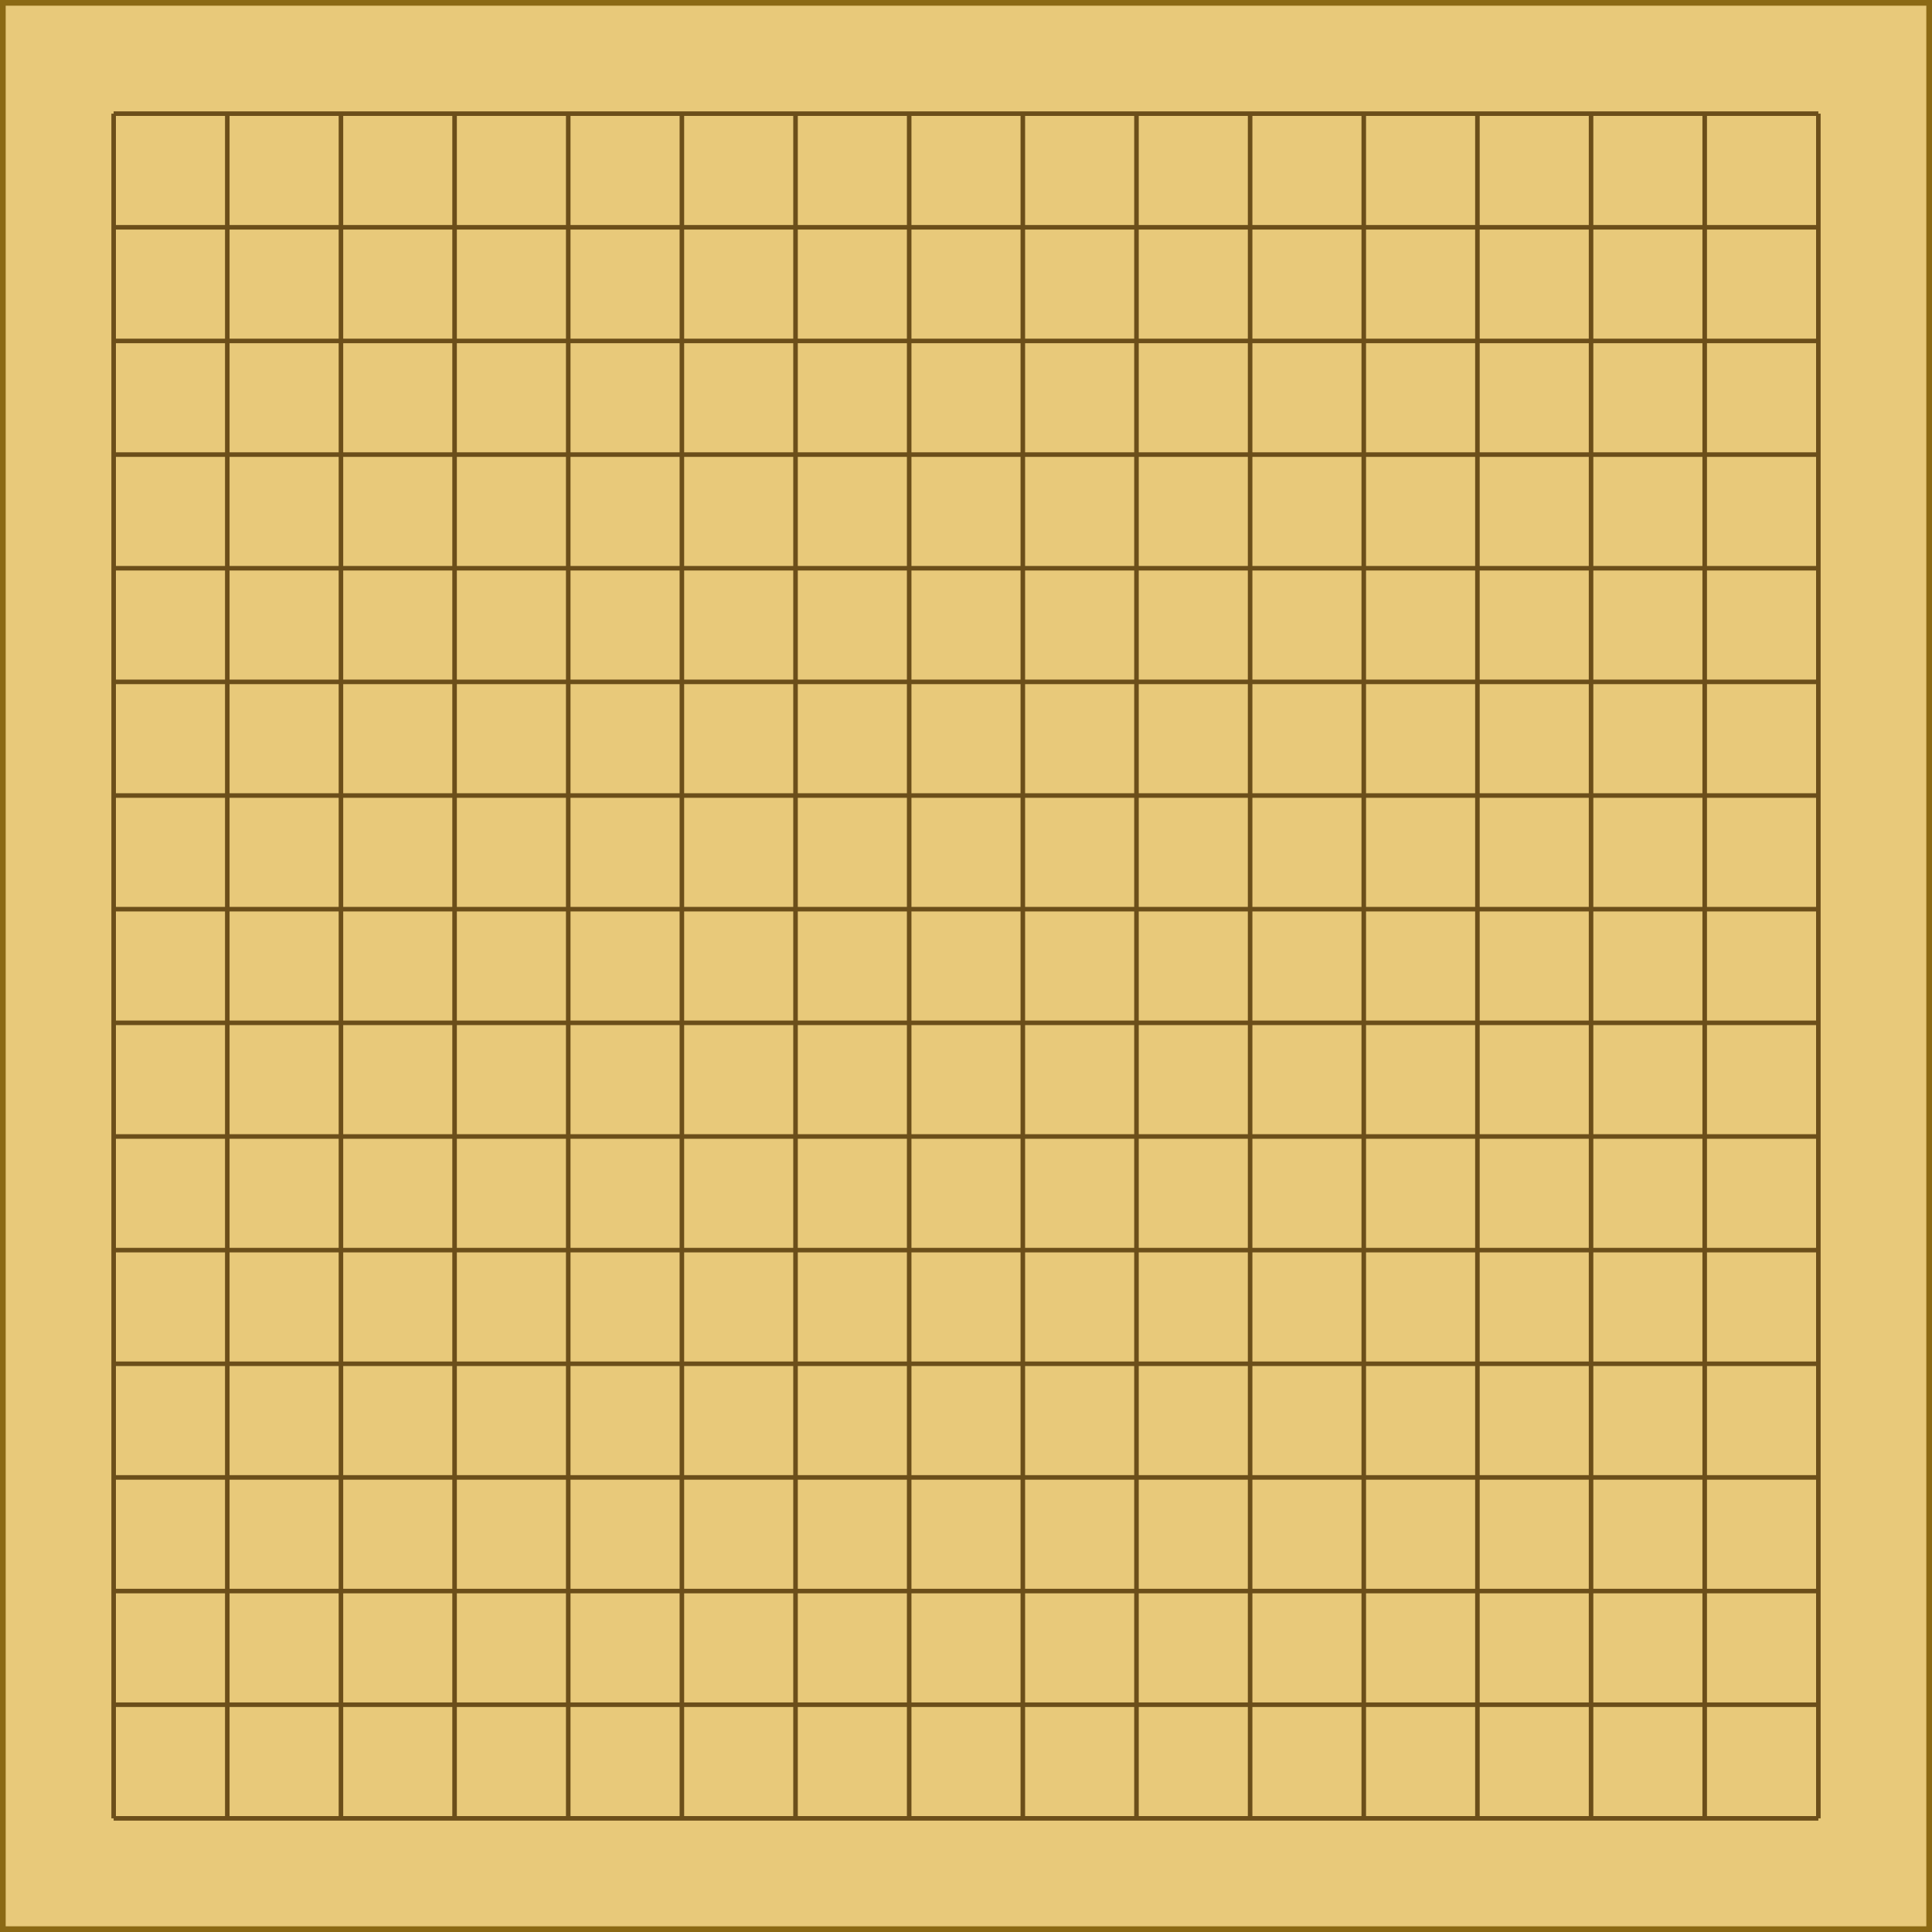
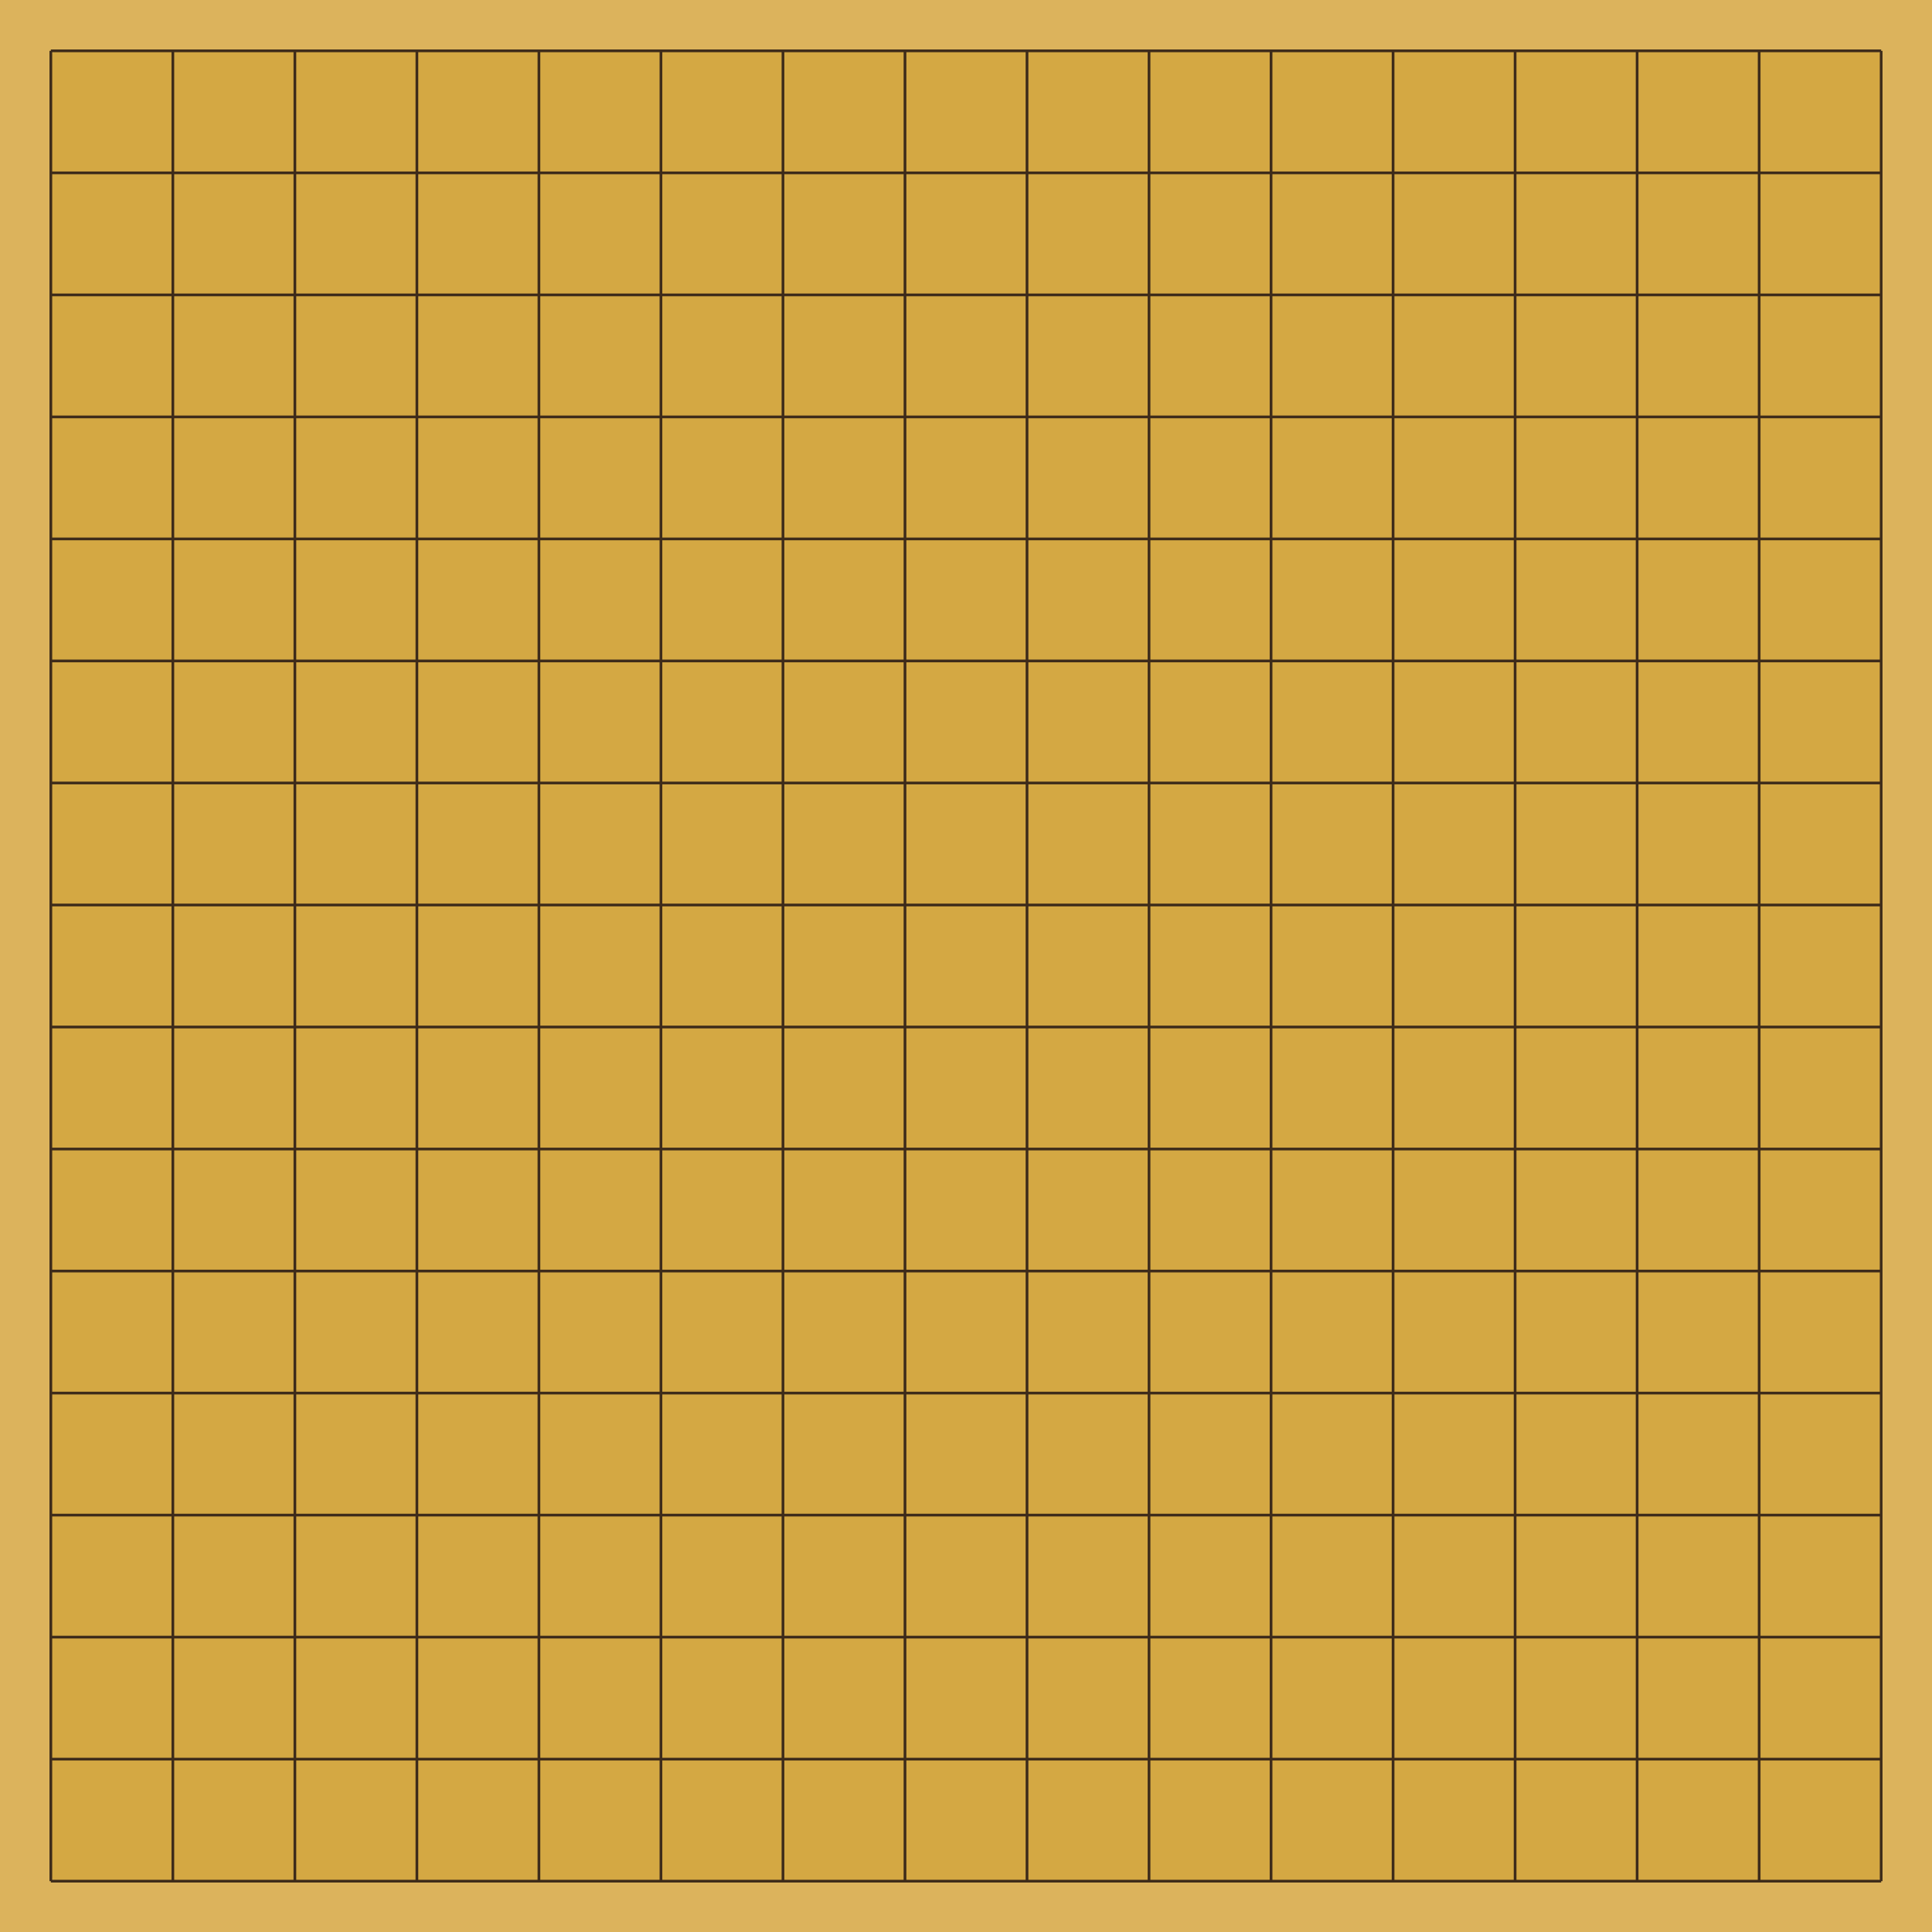
- <svg xmlns="http://www.w3.org/2000/svg" viewBox="0 0 340 340" width="340" height="340">
-   <rect x="0" y="0" width="340" height="340" fill="#e8c97a" />
-   <rect x="0" y="0" width="340" height="340" fill="none" stroke="#8b6914" stroke-width="2" />
-   <g stroke="#6b4e1a" stroke-width="0.8">
-     <line x1="20" y1="20" x2="320" y2="20" />
-     <line x1="20" y1="40" x2="320" y2="40" />
-     <line x1="20" y1="60" x2="320" y2="60" />
-     <line x1="20" y1="80" x2="320" y2="80" />
-     <line x1="20" y1="100" x2="320" y2="100" />
-     <line x1="20" y1="120" x2="320" y2="120" />
-     <line x1="20" y1="140" x2="320" y2="140" />
-     <line x1="20" y1="160" x2="320" y2="160" />
-     <line x1="20" y1="180" x2="320" y2="180" />
-     <line x1="20" y1="200" x2="320" y2="200" />
-     <line x1="20" y1="220" x2="320" y2="220" />
-     <line x1="20" y1="240" x2="320" y2="240" />
-     <line x1="20" y1="260" x2="320" y2="260" />
-     <line x1="20" y1="280" x2="320" y2="280" />
-     <line x1="20" y1="300" x2="320" y2="300" />
-     <line x1="20" y1="320" x2="320" y2="320" />
-     <line x1="20" y1="20" x2="20" y2="320" />
-     <line x1="40" y1="20" x2="40" y2="320" />
-     <line x1="60" y1="20" x2="60" y2="320" />
-     <line x1="80" y1="20" x2="80" y2="320" />
-     <line x1="100" y1="20" x2="100" y2="320" />
-     <line x1="120" y1="20" x2="120" y2="320" />
-     <line x1="140" y1="20" x2="140" y2="320" />
-     <line x1="160" y1="20" x2="160" y2="320" />
-     <line x1="180" y1="20" x2="180" y2="320" />
-     <line x1="200" y1="20" x2="200" y2="320" />
-     <line x1="220" y1="20" x2="220" y2="320" />
-     <line x1="240" y1="20" x2="240" y2="320" />
-     <line x1="260" y1="20" x2="260" y2="320" />
-     <line x1="280" y1="20" x2="280" y2="320" />
-     <line x1="300" y1="20" x2="300" y2="320" />
-     <line x1="320" y1="20" x2="320" y2="320" />
+ <svg xmlns="http://www.w3.org/2000/svg" viewBox="0 0 570 570" width="570" height="570">
+   <rect x="0" y="0" width="570" height="570" fill="#dcb35c" />
+   <rect x="15" y="15" width="540" height="540" fill="#d4a843" rx="2" />
+   <g stroke="#3d2b1a" stroke-width="0.8">
+     <line x1="15" y1="15" x2="555" y2="15" />
+     <line x1="15" y1="51" x2="555" y2="51" />
+     <line x1="15" y1="87" x2="555" y2="87" />
+     <line x1="15" y1="123" x2="555" y2="123" />
+     <line x1="15" y1="159" x2="555" y2="159" />
+     <line x1="15" y1="195" x2="555" y2="195" />
+     <line x1="15" y1="231" x2="555" y2="231" />
+     <line x1="15" y1="267" x2="555" y2="267" />
+     <line x1="15" y1="303" x2="555" y2="303" />
+     <line x1="15" y1="339" x2="555" y2="339" />
+     <line x1="15" y1="375" x2="555" y2="375" />
+     <line x1="15" y1="411" x2="555" y2="411" />
+     <line x1="15" y1="447" x2="555" y2="447" />
+     <line x1="15" y1="483" x2="555" y2="483" />
+     <line x1="15" y1="519" x2="555" y2="519" />
+     <line x1="15" y1="555" x2="555" y2="555" />
+     <line x1="15" y1="15" x2="15" y2="555" />
+     <line x1="51" y1="15" x2="51" y2="555" />
+     <line x1="87" y1="15" x2="87" y2="555" />
+     <line x1="123" y1="15" x2="123" y2="555" />
+     <line x1="159" y1="15" x2="159" y2="555" />
+     <line x1="195" y1="15" x2="195" y2="555" />
+     <line x1="231" y1="15" x2="231" y2="555" />
+     <line x1="267" y1="15" x2="267" y2="555" />
+     <line x1="303" y1="15" x2="303" y2="555" />
+     <line x1="339" y1="15" x2="339" y2="555" />
+     <line x1="375" y1="15" x2="375" y2="555" />
+     <line x1="411" y1="15" x2="411" y2="555" />
+     <line x1="447" y1="15" x2="447" y2="555" />
+     <line x1="483" y1="15" x2="483" y2="555" />
+     <line x1="519" y1="15" x2="519" y2="555" />
+     <line x1="555" y1="15" x2="555" y2="555" />
  </g>
  <g fill="transparent">
-     <circle cx="20" cy="20" r="8" class="board-cell" data-sq="a16" />
-     <circle cx="40" cy="20" r="8" class="board-cell" data-sq="b16" />
-     <circle cx="60" cy="20" r="8" class="board-cell" data-sq="c16" />
-     <circle cx="80" cy="20" r="8" class="board-cell" data-sq="d16" />
-     <circle cx="100" cy="20" r="8" class="board-cell" data-sq="e16" />
-     <circle cx="120" cy="20" r="8" class="board-cell" data-sq="f16" />
-     <circle cx="140" cy="20" r="8" class="board-cell" data-sq="g16" />
-     <circle cx="160" cy="20" r="8" class="board-cell" data-sq="h16" />
-     <circle cx="180" cy="20" r="8" class="board-cell" data-sq="i16" />
-     <circle cx="200" cy="20" r="8" class="board-cell" data-sq="j16" />
-     <circle cx="220" cy="20" r="8" class="board-cell" data-sq="k16" />
-     <circle cx="240" cy="20" r="8" class="board-cell" data-sq="l16" />
-     <circle cx="260" cy="20" r="8" class="board-cell" data-sq="m16" />
-     <circle cx="280" cy="20" r="8" class="board-cell" data-sq="n16" />
-     <circle cx="300" cy="20" r="8" class="board-cell" data-sq="o16" />
-     <circle cx="320" cy="20" r="8" class="board-cell" data-sq="p16" />
-     <circle cx="20" cy="40" r="8" class="board-cell" data-sq="a15" />
-     <circle cx="40" cy="40" r="8" class="board-cell" data-sq="b15" />
-     <circle cx="60" cy="40" r="8" class="board-cell" data-sq="c15" />
-     <circle cx="80" cy="40" r="8" class="board-cell" data-sq="d15" />
-     <circle cx="100" cy="40" r="8" class="board-cell" data-sq="e15" />
-     <circle cx="120" cy="40" r="8" class="board-cell" data-sq="f15" />
-     <circle cx="140" cy="40" r="8" class="board-cell" data-sq="g15" />
-     <circle cx="160" cy="40" r="8" class="board-cell" data-sq="h15" />
-     <circle cx="180" cy="40" r="8" class="board-cell" data-sq="i15" />
-     <circle cx="200" cy="40" r="8" class="board-cell" data-sq="j15" />
-     <circle cx="220" cy="40" r="8" class="board-cell" data-sq="k15" />
-     <circle cx="240" cy="40" r="8" class="board-cell" data-sq="l15" />
-     <circle cx="260" cy="40" r="8" class="board-cell" data-sq="m15" />
-     <circle cx="280" cy="40" r="8" class="board-cell" data-sq="n15" />
-     <circle cx="300" cy="40" r="8" class="board-cell" data-sq="o15" />
-     <circle cx="320" cy="40" r="8" class="board-cell" data-sq="p15" />
-     <circle cx="20" cy="60" r="8" class="board-cell" data-sq="a14" />
-     <circle cx="40" cy="60" r="8" class="board-cell" data-sq="b14" />
-     <circle cx="60" cy="60" r="8" class="board-cell" data-sq="c14" />
-     <circle cx="80" cy="60" r="8" class="board-cell" data-sq="d14" />
-     <circle cx="100" cy="60" r="8" class="board-cell" data-sq="e14" />
-     <circle cx="120" cy="60" r="8" class="board-cell" data-sq="f14" />
-     <circle cx="140" cy="60" r="8" class="board-cell" data-sq="g14" />
-     <circle cx="160" cy="60" r="8" class="board-cell" data-sq="h14" />
-     <circle cx="180" cy="60" r="8" class="board-cell" data-sq="i14" />
-     <circle cx="200" cy="60" r="8" class="board-cell" data-sq="j14" />
-     <circle cx="220" cy="60" r="8" class="board-cell" data-sq="k14" />
-     <circle cx="240" cy="60" r="8" class="board-cell" data-sq="l14" />
-     <circle cx="260" cy="60" r="8" class="board-cell" data-sq="m14" />
-     <circle cx="280" cy="60" r="8" class="board-cell" data-sq="n14" />
-     <circle cx="300" cy="60" r="8" class="board-cell" data-sq="o14" />
-     <circle cx="320" cy="60" r="8" class="board-cell" data-sq="p14" />
-     <circle cx="20" cy="80" r="8" class="board-cell" data-sq="a13" />
-     <circle cx="40" cy="80" r="8" class="board-cell" data-sq="b13" />
-     <circle cx="60" cy="80" r="8" class="board-cell" data-sq="c13" />
-     <circle cx="80" cy="80" r="8" class="board-cell" data-sq="d13" />
-     <circle cx="100" cy="80" r="8" class="board-cell" data-sq="e13" />
-     <circle cx="120" cy="80" r="8" class="board-cell" data-sq="f13" />
-     <circle cx="140" cy="80" r="8" class="board-cell" data-sq="g13" />
-     <circle cx="160" cy="80" r="8" class="board-cell" data-sq="h13" />
-     <circle cx="180" cy="80" r="8" class="board-cell" data-sq="i13" />
-     <circle cx="200" cy="80" r="8" class="board-cell" data-sq="j13" />
-     <circle cx="220" cy="80" r="8" class="board-cell" data-sq="k13" />
-     <circle cx="240" cy="80" r="8" class="board-cell" data-sq="l13" />
-     <circle cx="260" cy="80" r="8" class="board-cell" data-sq="m13" />
-     <circle cx="280" cy="80" r="8" class="board-cell" data-sq="n13" />
-     <circle cx="300" cy="80" r="8" class="board-cell" data-sq="o13" />
-     <circle cx="320" cy="80" r="8" class="board-cell" data-sq="p13" />
-     <circle cx="20" cy="100" r="8" class="board-cell" data-sq="a12" />
-     <circle cx="40" cy="100" r="8" class="board-cell" data-sq="b12" />
-     <circle cx="60" cy="100" r="8" class="board-cell" data-sq="c12" />
-     <circle cx="80" cy="100" r="8" class="board-cell" data-sq="d12" />
-     <circle cx="100" cy="100" r="8" class="board-cell" data-sq="e12" />
-     <circle cx="120" cy="100" r="8" class="board-cell" data-sq="f12" />
-     <circle cx="140" cy="100" r="8" class="board-cell" data-sq="g12" />
-     <circle cx="160" cy="100" r="8" class="board-cell" data-sq="h12" />
-     <circle cx="180" cy="100" r="8" class="board-cell" data-sq="i12" />
-     <circle cx="200" cy="100" r="8" class="board-cell" data-sq="j12" />
-     <circle cx="220" cy="100" r="8" class="board-cell" data-sq="k12" />
-     <circle cx="240" cy="100" r="8" class="board-cell" data-sq="l12" />
-     <circle cx="260" cy="100" r="8" class="board-cell" data-sq="m12" />
-     <circle cx="280" cy="100" r="8" class="board-cell" data-sq="n12" />
-     <circle cx="300" cy="100" r="8" class="board-cell" data-sq="o12" />
-     <circle cx="320" cy="100" r="8" class="board-cell" data-sq="p12" />
-     <circle cx="20" cy="120" r="8" class="board-cell" data-sq="a11" />
-     <circle cx="40" cy="120" r="8" class="board-cell" data-sq="b11" />
-     <circle cx="60" cy="120" r="8" class="board-cell" data-sq="c11" />
-     <circle cx="80" cy="120" r="8" class="board-cell" data-sq="d11" />
-     <circle cx="100" cy="120" r="8" class="board-cell" data-sq="e11" />
-     <circle cx="120" cy="120" r="8" class="board-cell" data-sq="f11" />
-     <circle cx="140" cy="120" r="8" class="board-cell" data-sq="g11" />
-     <circle cx="160" cy="120" r="8" class="board-cell" data-sq="h11" />
-     <circle cx="180" cy="120" r="8" class="board-cell" data-sq="i11" />
-     <circle cx="200" cy="120" r="8" class="board-cell" data-sq="j11" />
-     <circle cx="220" cy="120" r="8" class="board-cell" data-sq="k11" />
-     <circle cx="240" cy="120" r="8" class="board-cell" data-sq="l11" />
-     <circle cx="260" cy="120" r="8" class="board-cell" data-sq="m11" />
-     <circle cx="280" cy="120" r="8" class="board-cell" data-sq="n11" />
-     <circle cx="300" cy="120" r="8" class="board-cell" data-sq="o11" />
-     <circle cx="320" cy="120" r="8" class="board-cell" data-sq="p11" />
-     <circle cx="20" cy="140" r="8" class="board-cell" data-sq="a10" />
-     <circle cx="40" cy="140" r="8" class="board-cell" data-sq="b10" />
-     <circle cx="60" cy="140" r="8" class="board-cell" data-sq="c10" />
-     <circle cx="80" cy="140" r="8" class="board-cell" data-sq="d10" />
-     <circle cx="100" cy="140" r="8" class="board-cell" data-sq="e10" />
-     <circle cx="120" cy="140" r="8" class="board-cell" data-sq="f10" />
-     <circle cx="140" cy="140" r="8" class="board-cell" data-sq="g10" />
-     <circle cx="160" cy="140" r="8" class="board-cell" data-sq="h10" />
-     <circle cx="180" cy="140" r="8" class="board-cell" data-sq="i10" />
-     <circle cx="200" cy="140" r="8" class="board-cell" data-sq="j10" />
-     <circle cx="220" cy="140" r="8" class="board-cell" data-sq="k10" />
-     <circle cx="240" cy="140" r="8" class="board-cell" data-sq="l10" />
-     <circle cx="260" cy="140" r="8" class="board-cell" data-sq="m10" />
-     <circle cx="280" cy="140" r="8" class="board-cell" data-sq="n10" />
-     <circle cx="300" cy="140" r="8" class="board-cell" data-sq="o10" />
-     <circle cx="320" cy="140" r="8" class="board-cell" data-sq="p10" />
-     <circle cx="20" cy="160" r="8" class="board-cell" data-sq="a9" />
-     <circle cx="40" cy="160" r="8" class="board-cell" data-sq="b9" />
-     <circle cx="60" cy="160" r="8" class="board-cell" data-sq="c9" />
-     <circle cx="80" cy="160" r="8" class="board-cell" data-sq="d9" />
-     <circle cx="100" cy="160" r="8" class="board-cell" data-sq="e9" />
-     <circle cx="120" cy="160" r="8" class="board-cell" data-sq="f9" />
-     <circle cx="140" cy="160" r="8" class="board-cell" data-sq="g9" />
-     <circle cx="160" cy="160" r="8" class="board-cell" data-sq="h9" />
-     <circle cx="180" cy="160" r="8" class="board-cell" data-sq="i9" />
-     <circle cx="200" cy="160" r="8" class="board-cell" data-sq="j9" />
-     <circle cx="220" cy="160" r="8" class="board-cell" data-sq="k9" />
-     <circle cx="240" cy="160" r="8" class="board-cell" data-sq="l9" />
-     <circle cx="260" cy="160" r="8" class="board-cell" data-sq="m9" />
-     <circle cx="280" cy="160" r="8" class="board-cell" data-sq="n9" />
-     <circle cx="300" cy="160" r="8" class="board-cell" data-sq="o9" />
-     <circle cx="320" cy="160" r="8" class="board-cell" data-sq="p9" />
-     <circle cx="20" cy="180" r="8" class="board-cell" data-sq="a8" />
-     <circle cx="40" cy="180" r="8" class="board-cell" data-sq="b8" />
-     <circle cx="60" cy="180" r="8" class="board-cell" data-sq="c8" />
-     <circle cx="80" cy="180" r="8" class="board-cell" data-sq="d8" />
-     <circle cx="100" cy="180" r="8" class="board-cell" data-sq="e8" />
-     <circle cx="120" cy="180" r="8" class="board-cell" data-sq="f8" />
-     <circle cx="140" cy="180" r="8" class="board-cell" data-sq="g8" />
-     <circle cx="160" cy="180" r="8" class="board-cell" data-sq="h8" />
-     <circle cx="180" cy="180" r="8" class="board-cell" data-sq="i8" />
-     <circle cx="200" cy="180" r="8" class="board-cell" data-sq="j8" />
-     <circle cx="220" cy="180" r="8" class="board-cell" data-sq="k8" />
-     <circle cx="240" cy="180" r="8" class="board-cell" data-sq="l8" />
-     <circle cx="260" cy="180" r="8" class="board-cell" data-sq="m8" />
-     <circle cx="280" cy="180" r="8" class="board-cell" data-sq="n8" />
-     <circle cx="300" cy="180" r="8" class="board-cell" data-sq="o8" />
-     <circle cx="320" cy="180" r="8" class="board-cell" data-sq="p8" />
-     <circle cx="20" cy="200" r="8" class="board-cell" data-sq="a7" />
-     <circle cx="40" cy="200" r="8" class="board-cell" data-sq="b7" />
-     <circle cx="60" cy="200" r="8" class="board-cell" data-sq="c7" />
-     <circle cx="80" cy="200" r="8" class="board-cell" data-sq="d7" />
-     <circle cx="100" cy="200" r="8" class="board-cell" data-sq="e7" />
-     <circle cx="120" cy="200" r="8" class="board-cell" data-sq="f7" />
-     <circle cx="140" cy="200" r="8" class="board-cell" data-sq="g7" />
-     <circle cx="160" cy="200" r="8" class="board-cell" data-sq="h7" />
-     <circle cx="180" cy="200" r="8" class="board-cell" data-sq="i7" />
-     <circle cx="200" cy="200" r="8" class="board-cell" data-sq="j7" />
-     <circle cx="220" cy="200" r="8" class="board-cell" data-sq="k7" />
-     <circle cx="240" cy="200" r="8" class="board-cell" data-sq="l7" />
-     <circle cx="260" cy="200" r="8" class="board-cell" data-sq="m7" />
-     <circle cx="280" cy="200" r="8" class="board-cell" data-sq="n7" />
-     <circle cx="300" cy="200" r="8" class="board-cell" data-sq="o7" />
-     <circle cx="320" cy="200" r="8" class="board-cell" data-sq="p7" />
-     <circle cx="20" cy="220" r="8" class="board-cell" data-sq="a6" />
-     <circle cx="40" cy="220" r="8" class="board-cell" data-sq="b6" />
-     <circle cx="60" cy="220" r="8" class="board-cell" data-sq="c6" />
-     <circle cx="80" cy="220" r="8" class="board-cell" data-sq="d6" />
-     <circle cx="100" cy="220" r="8" class="board-cell" data-sq="e6" />
-     <circle cx="120" cy="220" r="8" class="board-cell" data-sq="f6" />
-     <circle cx="140" cy="220" r="8" class="board-cell" data-sq="g6" />
-     <circle cx="160" cy="220" r="8" class="board-cell" data-sq="h6" />
-     <circle cx="180" cy="220" r="8" class="board-cell" data-sq="i6" />
-     <circle cx="200" cy="220" r="8" class="board-cell" data-sq="j6" />
-     <circle cx="220" cy="220" r="8" class="board-cell" data-sq="k6" />
-     <circle cx="240" cy="220" r="8" class="board-cell" data-sq="l6" />
-     <circle cx="260" cy="220" r="8" class="board-cell" data-sq="m6" />
-     <circle cx="280" cy="220" r="8" class="board-cell" data-sq="n6" />
-     <circle cx="300" cy="220" r="8" class="board-cell" data-sq="o6" />
-     <circle cx="320" cy="220" r="8" class="board-cell" data-sq="p6" />
-     <circle cx="20" cy="240" r="8" class="board-cell" data-sq="a5" />
-     <circle cx="40" cy="240" r="8" class="board-cell" data-sq="b5" />
-     <circle cx="60" cy="240" r="8" class="board-cell" data-sq="c5" />
-     <circle cx="80" cy="240" r="8" class="board-cell" data-sq="d5" />
-     <circle cx="100" cy="240" r="8" class="board-cell" data-sq="e5" />
-     <circle cx="120" cy="240" r="8" class="board-cell" data-sq="f5" />
-     <circle cx="140" cy="240" r="8" class="board-cell" data-sq="g5" />
-     <circle cx="160" cy="240" r="8" class="board-cell" data-sq="h5" />
-     <circle cx="180" cy="240" r="8" class="board-cell" data-sq="i5" />
-     <circle cx="200" cy="240" r="8" class="board-cell" data-sq="j5" />
-     <circle cx="220" cy="240" r="8" class="board-cell" data-sq="k5" />
-     <circle cx="240" cy="240" r="8" class="board-cell" data-sq="l5" />
-     <circle cx="260" cy="240" r="8" class="board-cell" data-sq="m5" />
-     <circle cx="280" cy="240" r="8" class="board-cell" data-sq="n5" />
-     <circle cx="300" cy="240" r="8" class="board-cell" data-sq="o5" />
-     <circle cx="320" cy="240" r="8" class="board-cell" data-sq="p5" />
-     <circle cx="20" cy="260" r="8" class="board-cell" data-sq="a4" />
-     <circle cx="40" cy="260" r="8" class="board-cell" data-sq="b4" />
-     <circle cx="60" cy="260" r="8" class="board-cell" data-sq="c4" />
-     <circle cx="80" cy="260" r="8" class="board-cell" data-sq="d4" />
-     <circle cx="100" cy="260" r="8" class="board-cell" data-sq="e4" />
-     <circle cx="120" cy="260" r="8" class="board-cell" data-sq="f4" />
-     <circle cx="140" cy="260" r="8" class="board-cell" data-sq="g4" />
-     <circle cx="160" cy="260" r="8" class="board-cell" data-sq="h4" />
-     <circle cx="180" cy="260" r="8" class="board-cell" data-sq="i4" />
-     <circle cx="200" cy="260" r="8" class="board-cell" data-sq="j4" />
-     <circle cx="220" cy="260" r="8" class="board-cell" data-sq="k4" />
-     <circle cx="240" cy="260" r="8" class="board-cell" data-sq="l4" />
-     <circle cx="260" cy="260" r="8" class="board-cell" data-sq="m4" />
-     <circle cx="280" cy="260" r="8" class="board-cell" data-sq="n4" />
-     <circle cx="300" cy="260" r="8" class="board-cell" data-sq="o4" />
-     <circle cx="320" cy="260" r="8" class="board-cell" data-sq="p4" />
-     <circle cx="20" cy="280" r="8" class="board-cell" data-sq="a3" />
-     <circle cx="40" cy="280" r="8" class="board-cell" data-sq="b3" />
-     <circle cx="60" cy="280" r="8" class="board-cell" data-sq="c3" />
-     <circle cx="80" cy="280" r="8" class="board-cell" data-sq="d3" />
-     <circle cx="100" cy="280" r="8" class="board-cell" data-sq="e3" />
-     <circle cx="120" cy="280" r="8" class="board-cell" data-sq="f3" />
-     <circle cx="140" cy="280" r="8" class="board-cell" data-sq="g3" />
-     <circle cx="160" cy="280" r="8" class="board-cell" data-sq="h3" />
-     <circle cx="180" cy="280" r="8" class="board-cell" data-sq="i3" />
-     <circle cx="200" cy="280" r="8" class="board-cell" data-sq="j3" />
-     <circle cx="220" cy="280" r="8" class="board-cell" data-sq="k3" />
-     <circle cx="240" cy="280" r="8" class="board-cell" data-sq="l3" />
-     <circle cx="260" cy="280" r="8" class="board-cell" data-sq="m3" />
-     <circle cx="280" cy="280" r="8" class="board-cell" data-sq="n3" />
-     <circle cx="300" cy="280" r="8" class="board-cell" data-sq="o3" />
-     <circle cx="320" cy="280" r="8" class="board-cell" data-sq="p3" />
-     <circle cx="20" cy="300" r="8" class="board-cell" data-sq="a2" />
-     <circle cx="40" cy="300" r="8" class="board-cell" data-sq="b2" />
-     <circle cx="60" cy="300" r="8" class="board-cell" data-sq="c2" />
-     <circle cx="80" cy="300" r="8" class="board-cell" data-sq="d2" />
-     <circle cx="100" cy="300" r="8" class="board-cell" data-sq="e2" />
-     <circle cx="120" cy="300" r="8" class="board-cell" data-sq="f2" />
-     <circle cx="140" cy="300" r="8" class="board-cell" data-sq="g2" />
-     <circle cx="160" cy="300" r="8" class="board-cell" data-sq="h2" />
-     <circle cx="180" cy="300" r="8" class="board-cell" data-sq="i2" />
-     <circle cx="200" cy="300" r="8" class="board-cell" data-sq="j2" />
-     <circle cx="220" cy="300" r="8" class="board-cell" data-sq="k2" />
-     <circle cx="240" cy="300" r="8" class="board-cell" data-sq="l2" />
-     <circle cx="260" cy="300" r="8" class="board-cell" data-sq="m2" />
-     <circle cx="280" cy="300" r="8" class="board-cell" data-sq="n2" />
-     <circle cx="300" cy="300" r="8" class="board-cell" data-sq="o2" />
-     <circle cx="320" cy="300" r="8" class="board-cell" data-sq="p2" />
-     <circle cx="20" cy="320" r="8" class="board-cell" data-sq="a1" />
-     <circle cx="40" cy="320" r="8" class="board-cell" data-sq="b1" />
-     <circle cx="60" cy="320" r="8" class="board-cell" data-sq="c1" />
-     <circle cx="80" cy="320" r="8" class="board-cell" data-sq="d1" />
-     <circle cx="100" cy="320" r="8" class="board-cell" data-sq="e1" />
-     <circle cx="120" cy="320" r="8" class="board-cell" data-sq="f1" />
-     <circle cx="140" cy="320" r="8" class="board-cell" data-sq="g1" />
-     <circle cx="160" cy="320" r="8" class="board-cell" data-sq="h1" />
-     <circle cx="180" cy="320" r="8" class="board-cell" data-sq="i1" />
-     <circle cx="200" cy="320" r="8" class="board-cell" data-sq="j1" />
-     <circle cx="220" cy="320" r="8" class="board-cell" data-sq="k1" />
-     <circle cx="240" cy="320" r="8" class="board-cell" data-sq="l1" />
-     <circle cx="260" cy="320" r="8" class="board-cell" data-sq="m1" />
-     <circle cx="280" cy="320" r="8" class="board-cell" data-sq="n1" />
-     <circle cx="300" cy="320" r="8" class="board-cell" data-sq="o1" />
-     <circle cx="320" cy="320" r="8" class="board-cell" data-sq="p1" />
+     <circle cx="15" cy="15" r="16.2" class="board-cell" data-sq="a16" />
+     <circle cx="51" cy="15" r="16.2" class="board-cell" data-sq="b16" />
+     <circle cx="87" cy="15" r="16.2" class="board-cell" data-sq="c16" />
+     <circle cx="123" cy="15" r="16.2" class="board-cell" data-sq="d16" />
+     <circle cx="159" cy="15" r="16.2" class="board-cell" data-sq="e16" />
+     <circle cx="195" cy="15" r="16.2" class="board-cell" data-sq="f16" />
+     <circle cx="231" cy="15" r="16.2" class="board-cell" data-sq="g16" />
+     <circle cx="267" cy="15" r="16.2" class="board-cell" data-sq="h16" />
+     <circle cx="303" cy="15" r="16.2" class="board-cell" data-sq="j16" />
+     <circle cx="339" cy="15" r="16.2" class="board-cell" data-sq="k16" />
+     <circle cx="375" cy="15" r="16.2" class="board-cell" data-sq="l16" />
+     <circle cx="411" cy="15" r="16.2" class="board-cell" data-sq="m16" />
+     <circle cx="447" cy="15" r="16.2" class="board-cell" data-sq="n16" />
+     <circle cx="483" cy="15" r="16.2" class="board-cell" data-sq="o16" />
+     <circle cx="519" cy="15" r="16.2" class="board-cell" data-sq="p16" />
+     <circle cx="555" cy="15" r="16.2" class="board-cell" data-sq="q16" />
+     <circle cx="15" cy="51" r="16.2" class="board-cell" data-sq="a15" />
+     <circle cx="51" cy="51" r="16.2" class="board-cell" data-sq="b15" />
+     <circle cx="87" cy="51" r="16.2" class="board-cell" data-sq="c15" />
+     <circle cx="123" cy="51" r="16.2" class="board-cell" data-sq="d15" />
+     <circle cx="159" cy="51" r="16.2" class="board-cell" data-sq="e15" />
+     <circle cx="195" cy="51" r="16.2" class="board-cell" data-sq="f15" />
+     <circle cx="231" cy="51" r="16.2" class="board-cell" data-sq="g15" />
+     <circle cx="267" cy="51" r="16.2" class="board-cell" data-sq="h15" />
+     <circle cx="303" cy="51" r="16.2" class="board-cell" data-sq="j15" />
+     <circle cx="339" cy="51" r="16.2" class="board-cell" data-sq="k15" />
+     <circle cx="375" cy="51" r="16.2" class="board-cell" data-sq="l15" />
+     <circle cx="411" cy="51" r="16.2" class="board-cell" data-sq="m15" />
+     <circle cx="447" cy="51" r="16.2" class="board-cell" data-sq="n15" />
+     <circle cx="483" cy="51" r="16.2" class="board-cell" data-sq="o15" />
+     <circle cx="519" cy="51" r="16.2" class="board-cell" data-sq="p15" />
+     <circle cx="555" cy="51" r="16.2" class="board-cell" data-sq="q15" />
+     <circle cx="15" cy="87" r="16.2" class="board-cell" data-sq="a14" />
+     <circle cx="51" cy="87" r="16.2" class="board-cell" data-sq="b14" />
+     <circle cx="87" cy="87" r="16.2" class="board-cell" data-sq="c14" />
+     <circle cx="123" cy="87" r="16.2" class="board-cell" data-sq="d14" />
+     <circle cx="159" cy="87" r="16.2" class="board-cell" data-sq="e14" />
+     <circle cx="195" cy="87" r="16.2" class="board-cell" data-sq="f14" />
+     <circle cx="231" cy="87" r="16.2" class="board-cell" data-sq="g14" />
+     <circle cx="267" cy="87" r="16.2" class="board-cell" data-sq="h14" />
+     <circle cx="303" cy="87" r="16.2" class="board-cell" data-sq="j14" />
+     <circle cx="339" cy="87" r="16.2" class="board-cell" data-sq="k14" />
+     <circle cx="375" cy="87" r="16.2" class="board-cell" data-sq="l14" />
+     <circle cx="411" cy="87" r="16.2" class="board-cell" data-sq="m14" />
+     <circle cx="447" cy="87" r="16.2" class="board-cell" data-sq="n14" />
+     <circle cx="483" cy="87" r="16.2" class="board-cell" data-sq="o14" />
+     <circle cx="519" cy="87" r="16.2" class="board-cell" data-sq="p14" />
+     <circle cx="555" cy="87" r="16.2" class="board-cell" data-sq="q14" />
+     <circle cx="15" cy="123" r="16.2" class="board-cell" data-sq="a13" />
+     <circle cx="51" cy="123" r="16.2" class="board-cell" data-sq="b13" />
+     <circle cx="87" cy="123" r="16.2" class="board-cell" data-sq="c13" />
+     <circle cx="123" cy="123" r="16.2" class="board-cell" data-sq="d13" />
+     <circle cx="159" cy="123" r="16.2" class="board-cell" data-sq="e13" />
+     <circle cx="195" cy="123" r="16.2" class="board-cell" data-sq="f13" />
+     <circle cx="231" cy="123" r="16.2" class="board-cell" data-sq="g13" />
+     <circle cx="267" cy="123" r="16.2" class="board-cell" data-sq="h13" />
+     <circle cx="303" cy="123" r="16.2" class="board-cell" data-sq="j13" />
+     <circle cx="339" cy="123" r="16.2" class="board-cell" data-sq="k13" />
+     <circle cx="375" cy="123" r="16.2" class="board-cell" data-sq="l13" />
+     <circle cx="411" cy="123" r="16.2" class="board-cell" data-sq="m13" />
+     <circle cx="447" cy="123" r="16.2" class="board-cell" data-sq="n13" />
+     <circle cx="483" cy="123" r="16.2" class="board-cell" data-sq="o13" />
+     <circle cx="519" cy="123" r="16.2" class="board-cell" data-sq="p13" />
+     <circle cx="555" cy="123" r="16.2" class="board-cell" data-sq="q13" />
+     <circle cx="15" cy="159" r="16.2" class="board-cell" data-sq="a12" />
+     <circle cx="51" cy="159" r="16.2" class="board-cell" data-sq="b12" />
+     <circle cx="87" cy="159" r="16.2" class="board-cell" data-sq="c12" />
+     <circle cx="123" cy="159" r="16.2" class="board-cell" data-sq="d12" />
+     <circle cx="159" cy="159" r="16.2" class="board-cell" data-sq="e12" />
+     <circle cx="195" cy="159" r="16.2" class="board-cell" data-sq="f12" />
+     <circle cx="231" cy="159" r="16.2" class="board-cell" data-sq="g12" />
+     <circle cx="267" cy="159" r="16.2" class="board-cell" data-sq="h12" />
+     <circle cx="303" cy="159" r="16.2" class="board-cell" data-sq="j12" />
+     <circle cx="339" cy="159" r="16.2" class="board-cell" data-sq="k12" />
+     <circle cx="375" cy="159" r="16.2" class="board-cell" data-sq="l12" />
+     <circle cx="411" cy="159" r="16.2" class="board-cell" data-sq="m12" />
+     <circle cx="447" cy="159" r="16.2" class="board-cell" data-sq="n12" />
+     <circle cx="483" cy="159" r="16.2" class="board-cell" data-sq="o12" />
+     <circle cx="519" cy="159" r="16.2" class="board-cell" data-sq="p12" />
+     <circle cx="555" cy="159" r="16.2" class="board-cell" data-sq="q12" />
+     <circle cx="15" cy="195" r="16.2" class="board-cell" data-sq="a11" />
+     <circle cx="51" cy="195" r="16.2" class="board-cell" data-sq="b11" />
+     <circle cx="87" cy="195" r="16.2" class="board-cell" data-sq="c11" />
+     <circle cx="123" cy="195" r="16.2" class="board-cell" data-sq="d11" />
+     <circle cx="159" cy="195" r="16.2" class="board-cell" data-sq="e11" />
+     <circle cx="195" cy="195" r="16.2" class="board-cell" data-sq="f11" />
+     <circle cx="231" cy="195" r="16.2" class="board-cell" data-sq="g11" />
+     <circle cx="267" cy="195" r="16.2" class="board-cell" data-sq="h11" />
+     <circle cx="303" cy="195" r="16.2" class="board-cell" data-sq="j11" />
+     <circle cx="339" cy="195" r="16.2" class="board-cell" data-sq="k11" />
+     <circle cx="375" cy="195" r="16.2" class="board-cell" data-sq="l11" />
+     <circle cx="411" cy="195" r="16.2" class="board-cell" data-sq="m11" />
+     <circle cx="447" cy="195" r="16.2" class="board-cell" data-sq="n11" />
+     <circle cx="483" cy="195" r="16.2" class="board-cell" data-sq="o11" />
+     <circle cx="519" cy="195" r="16.2" class="board-cell" data-sq="p11" />
+     <circle cx="555" cy="195" r="16.2" class="board-cell" data-sq="q11" />
+     <circle cx="15" cy="231" r="16.2" class="board-cell" data-sq="a10" />
+     <circle cx="51" cy="231" r="16.2" class="board-cell" data-sq="b10" />
+     <circle cx="87" cy="231" r="16.2" class="board-cell" data-sq="c10" />
+     <circle cx="123" cy="231" r="16.2" class="board-cell" data-sq="d10" />
+     <circle cx="159" cy="231" r="16.2" class="board-cell" data-sq="e10" />
+     <circle cx="195" cy="231" r="16.2" class="board-cell" data-sq="f10" />
+     <circle cx="231" cy="231" r="16.2" class="board-cell" data-sq="g10" />
+     <circle cx="267" cy="231" r="16.2" class="board-cell" data-sq="h10" />
+     <circle cx="303" cy="231" r="16.2" class="board-cell" data-sq="j10" />
+     <circle cx="339" cy="231" r="16.2" class="board-cell" data-sq="k10" />
+     <circle cx="375" cy="231" r="16.2" class="board-cell" data-sq="l10" />
+     <circle cx="411" cy="231" r="16.2" class="board-cell" data-sq="m10" />
+     <circle cx="447" cy="231" r="16.2" class="board-cell" data-sq="n10" />
+     <circle cx="483" cy="231" r="16.2" class="board-cell" data-sq="o10" />
+     <circle cx="519" cy="231" r="16.2" class="board-cell" data-sq="p10" />
+     <circle cx="555" cy="231" r="16.2" class="board-cell" data-sq="q10" />
+     <circle cx="15" cy="267" r="16.2" class="board-cell" data-sq="a9" />
+     <circle cx="51" cy="267" r="16.2" class="board-cell" data-sq="b9" />
+     <circle cx="87" cy="267" r="16.2" class="board-cell" data-sq="c9" />
+     <circle cx="123" cy="267" r="16.2" class="board-cell" data-sq="d9" />
+     <circle cx="159" cy="267" r="16.2" class="board-cell" data-sq="e9" />
+     <circle cx="195" cy="267" r="16.2" class="board-cell" data-sq="f9" />
+     <circle cx="231" cy="267" r="16.2" class="board-cell" data-sq="g9" />
+     <circle cx="267" cy="267" r="16.2" class="board-cell" data-sq="h9" />
+     <circle cx="303" cy="267" r="16.2" class="board-cell" data-sq="j9" />
+     <circle cx="339" cy="267" r="16.2" class="board-cell" data-sq="k9" />
+     <circle cx="375" cy="267" r="16.2" class="board-cell" data-sq="l9" />
+     <circle cx="411" cy="267" r="16.2" class="board-cell" data-sq="m9" />
+     <circle cx="447" cy="267" r="16.2" class="board-cell" data-sq="n9" />
+     <circle cx="483" cy="267" r="16.2" class="board-cell" data-sq="o9" />
+     <circle cx="519" cy="267" r="16.2" class="board-cell" data-sq="p9" />
+     <circle cx="555" cy="267" r="16.2" class="board-cell" data-sq="q9" />
+     <circle cx="15" cy="303" r="16.2" class="board-cell" data-sq="a8" />
+     <circle cx="51" cy="303" r="16.2" class="board-cell" data-sq="b8" />
+     <circle cx="87" cy="303" r="16.2" class="board-cell" data-sq="c8" />
+     <circle cx="123" cy="303" r="16.2" class="board-cell" data-sq="d8" />
+     <circle cx="159" cy="303" r="16.2" class="board-cell" data-sq="e8" />
+     <circle cx="195" cy="303" r="16.2" class="board-cell" data-sq="f8" />
+     <circle cx="231" cy="303" r="16.2" class="board-cell" data-sq="g8" />
+     <circle cx="267" cy="303" r="16.2" class="board-cell" data-sq="h8" />
+     <circle cx="303" cy="303" r="16.2" class="board-cell" data-sq="j8" />
+     <circle cx="339" cy="303" r="16.2" class="board-cell" data-sq="k8" />
+     <circle cx="375" cy="303" r="16.2" class="board-cell" data-sq="l8" />
+     <circle cx="411" cy="303" r="16.2" class="board-cell" data-sq="m8" />
+     <circle cx="447" cy="303" r="16.2" class="board-cell" data-sq="n8" />
+     <circle cx="483" cy="303" r="16.2" class="board-cell" data-sq="o8" />
+     <circle cx="519" cy="303" r="16.2" class="board-cell" data-sq="p8" />
+     <circle cx="555" cy="303" r="16.2" class="board-cell" data-sq="q8" />
+     <circle cx="15" cy="339" r="16.2" class="board-cell" data-sq="a7" />
+     <circle cx="51" cy="339" r="16.2" class="board-cell" data-sq="b7" />
+     <circle cx="87" cy="339" r="16.2" class="board-cell" data-sq="c7" />
+     <circle cx="123" cy="339" r="16.2" class="board-cell" data-sq="d7" />
+     <circle cx="159" cy="339" r="16.2" class="board-cell" data-sq="e7" />
+     <circle cx="195" cy="339" r="16.2" class="board-cell" data-sq="f7" />
+     <circle cx="231" cy="339" r="16.2" class="board-cell" data-sq="g7" />
+     <circle cx="267" cy="339" r="16.2" class="board-cell" data-sq="h7" />
+     <circle cx="303" cy="339" r="16.2" class="board-cell" data-sq="j7" />
+     <circle cx="339" cy="339" r="16.2" class="board-cell" data-sq="k7" />
+     <circle cx="375" cy="339" r="16.2" class="board-cell" data-sq="l7" />
+     <circle cx="411" cy="339" r="16.2" class="board-cell" data-sq="m7" />
+     <circle cx="447" cy="339" r="16.2" class="board-cell" data-sq="n7" />
+     <circle cx="483" cy="339" r="16.2" class="board-cell" data-sq="o7" />
+     <circle cx="519" cy="339" r="16.2" class="board-cell" data-sq="p7" />
+     <circle cx="555" cy="339" r="16.2" class="board-cell" data-sq="q7" />
+     <circle cx="15" cy="375" r="16.2" class="board-cell" data-sq="a6" />
+     <circle cx="51" cy="375" r="16.2" class="board-cell" data-sq="b6" />
+     <circle cx="87" cy="375" r="16.2" class="board-cell" data-sq="c6" />
+     <circle cx="123" cy="375" r="16.2" class="board-cell" data-sq="d6" />
+     <circle cx="159" cy="375" r="16.2" class="board-cell" data-sq="e6" />
+     <circle cx="195" cy="375" r="16.2" class="board-cell" data-sq="f6" />
+     <circle cx="231" cy="375" r="16.2" class="board-cell" data-sq="g6" />
+     <circle cx="267" cy="375" r="16.2" class="board-cell" data-sq="h6" />
+     <circle cx="303" cy="375" r="16.2" class="board-cell" data-sq="j6" />
+     <circle cx="339" cy="375" r="16.2" class="board-cell" data-sq="k6" />
+     <circle cx="375" cy="375" r="16.2" class="board-cell" data-sq="l6" />
+     <circle cx="411" cy="375" r="16.2" class="board-cell" data-sq="m6" />
+     <circle cx="447" cy="375" r="16.2" class="board-cell" data-sq="n6" />
+     <circle cx="483" cy="375" r="16.2" class="board-cell" data-sq="o6" />
+     <circle cx="519" cy="375" r="16.2" class="board-cell" data-sq="p6" />
+     <circle cx="555" cy="375" r="16.2" class="board-cell" data-sq="q6" />
+     <circle cx="15" cy="411" r="16.2" class="board-cell" data-sq="a5" />
+     <circle cx="51" cy="411" r="16.2" class="board-cell" data-sq="b5" />
+     <circle cx="87" cy="411" r="16.2" class="board-cell" data-sq="c5" />
+     <circle cx="123" cy="411" r="16.2" class="board-cell" data-sq="d5" />
+     <circle cx="159" cy="411" r="16.2" class="board-cell" data-sq="e5" />
+     <circle cx="195" cy="411" r="16.2" class="board-cell" data-sq="f5" />
+     <circle cx="231" cy="411" r="16.2" class="board-cell" data-sq="g5" />
+     <circle cx="267" cy="411" r="16.2" class="board-cell" data-sq="h5" />
+     <circle cx="303" cy="411" r="16.2" class="board-cell" data-sq="j5" />
+     <circle cx="339" cy="411" r="16.2" class="board-cell" data-sq="k5" />
+     <circle cx="375" cy="411" r="16.2" class="board-cell" data-sq="l5" />
+     <circle cx="411" cy="411" r="16.2" class="board-cell" data-sq="m5" />
+     <circle cx="447" cy="411" r="16.2" class="board-cell" data-sq="n5" />
+     <circle cx="483" cy="411" r="16.2" class="board-cell" data-sq="o5" />
+     <circle cx="519" cy="411" r="16.2" class="board-cell" data-sq="p5" />
+     <circle cx="555" cy="411" r="16.2" class="board-cell" data-sq="q5" />
+     <circle cx="15" cy="447" r="16.2" class="board-cell" data-sq="a4" />
+     <circle cx="51" cy="447" r="16.2" class="board-cell" data-sq="b4" />
+     <circle cx="87" cy="447" r="16.2" class="board-cell" data-sq="c4" />
+     <circle cx="123" cy="447" r="16.2" class="board-cell" data-sq="d4" />
+     <circle cx="159" cy="447" r="16.2" class="board-cell" data-sq="e4" />
+     <circle cx="195" cy="447" r="16.2" class="board-cell" data-sq="f4" />
+     <circle cx="231" cy="447" r="16.2" class="board-cell" data-sq="g4" />
+     <circle cx="267" cy="447" r="16.2" class="board-cell" data-sq="h4" />
+     <circle cx="303" cy="447" r="16.2" class="board-cell" data-sq="j4" />
+     <circle cx="339" cy="447" r="16.2" class="board-cell" data-sq="k4" />
+     <circle cx="375" cy="447" r="16.2" class="board-cell" data-sq="l4" />
+     <circle cx="411" cy="447" r="16.2" class="board-cell" data-sq="m4" />
+     <circle cx="447" cy="447" r="16.2" class="board-cell" data-sq="n4" />
+     <circle cx="483" cy="447" r="16.2" class="board-cell" data-sq="o4" />
+     <circle cx="519" cy="447" r="16.2" class="board-cell" data-sq="p4" />
+     <circle cx="555" cy="447" r="16.2" class="board-cell" data-sq="q4" />
+     <circle cx="15" cy="483" r="16.2" class="board-cell" data-sq="a3" />
+     <circle cx="51" cy="483" r="16.2" class="board-cell" data-sq="b3" />
+     <circle cx="87" cy="483" r="16.2" class="board-cell" data-sq="c3" />
+     <circle cx="123" cy="483" r="16.2" class="board-cell" data-sq="d3" />
+     <circle cx="159" cy="483" r="16.2" class="board-cell" data-sq="e3" />
+     <circle cx="195" cy="483" r="16.2" class="board-cell" data-sq="f3" />
+     <circle cx="231" cy="483" r="16.2" class="board-cell" data-sq="g3" />
+     <circle cx="267" cy="483" r="16.2" class="board-cell" data-sq="h3" />
+     <circle cx="303" cy="483" r="16.2" class="board-cell" data-sq="j3" />
+     <circle cx="339" cy="483" r="16.2" class="board-cell" data-sq="k3" />
+     <circle cx="375" cy="483" r="16.2" class="board-cell" data-sq="l3" />
+     <circle cx="411" cy="483" r="16.2" class="board-cell" data-sq="m3" />
+     <circle cx="447" cy="483" r="16.2" class="board-cell" data-sq="n3" />
+     <circle cx="483" cy="483" r="16.2" class="board-cell" data-sq="o3" />
+     <circle cx="519" cy="483" r="16.2" class="board-cell" data-sq="p3" />
+     <circle cx="555" cy="483" r="16.2" class="board-cell" data-sq="q3" />
+     <circle cx="15" cy="519" r="16.2" class="board-cell" data-sq="a2" />
+     <circle cx="51" cy="519" r="16.2" class="board-cell" data-sq="b2" />
+     <circle cx="87" cy="519" r="16.2" class="board-cell" data-sq="c2" />
+     <circle cx="123" cy="519" r="16.2" class="board-cell" data-sq="d2" />
+     <circle cx="159" cy="519" r="16.2" class="board-cell" data-sq="e2" />
+     <circle cx="195" cy="519" r="16.2" class="board-cell" data-sq="f2" />
+     <circle cx="231" cy="519" r="16.2" class="board-cell" data-sq="g2" />
+     <circle cx="267" cy="519" r="16.2" class="board-cell" data-sq="h2" />
+     <circle cx="303" cy="519" r="16.2" class="board-cell" data-sq="j2" />
+     <circle cx="339" cy="519" r="16.2" class="board-cell" data-sq="k2" />
+     <circle cx="375" cy="519" r="16.2" class="board-cell" data-sq="l2" />
+     <circle cx="411" cy="519" r="16.2" class="board-cell" data-sq="m2" />
+     <circle cx="447" cy="519" r="16.2" class="board-cell" data-sq="n2" />
+     <circle cx="483" cy="519" r="16.2" class="board-cell" data-sq="o2" />
+     <circle cx="519" cy="519" r="16.2" class="board-cell" data-sq="p2" />
+     <circle cx="555" cy="519" r="16.2" class="board-cell" data-sq="q2" />
+     <circle cx="15" cy="555" r="16.2" class="board-cell" data-sq="a1" />
+     <circle cx="51" cy="555" r="16.2" class="board-cell" data-sq="b1" />
+     <circle cx="87" cy="555" r="16.2" class="board-cell" data-sq="c1" />
+     <circle cx="123" cy="555" r="16.2" class="board-cell" data-sq="d1" />
+     <circle cx="159" cy="555" r="16.2" class="board-cell" data-sq="e1" />
+     <circle cx="195" cy="555" r="16.2" class="board-cell" data-sq="f1" />
+     <circle cx="231" cy="555" r="16.2" class="board-cell" data-sq="g1" />
+     <circle cx="267" cy="555" r="16.2" class="board-cell" data-sq="h1" />
+     <circle cx="303" cy="555" r="16.2" class="board-cell" data-sq="j1" />
+     <circle cx="339" cy="555" r="16.2" class="board-cell" data-sq="k1" />
+     <circle cx="375" cy="555" r="16.2" class="board-cell" data-sq="l1" />
+     <circle cx="411" cy="555" r="16.2" class="board-cell" data-sq="m1" />
+     <circle cx="447" cy="555" r="16.2" class="board-cell" data-sq="n1" />
+     <circle cx="483" cy="555" r="16.2" class="board-cell" data-sq="o1" />
+     <circle cx="519" cy="555" r="16.2" class="board-cell" data-sq="p1" />
+     <circle cx="555" cy="555" r="16.2" class="board-cell" data-sq="q1" />
  </g>
  <g pointer-events="none" />
</svg>
